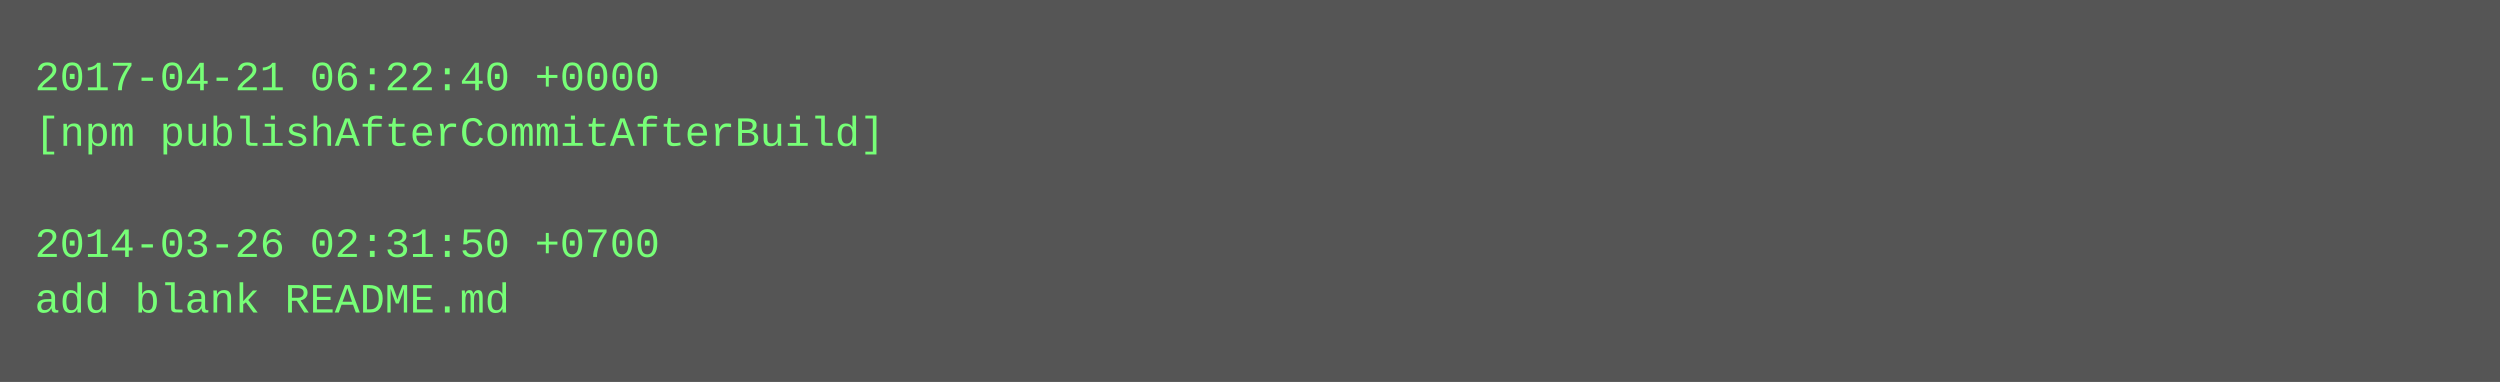
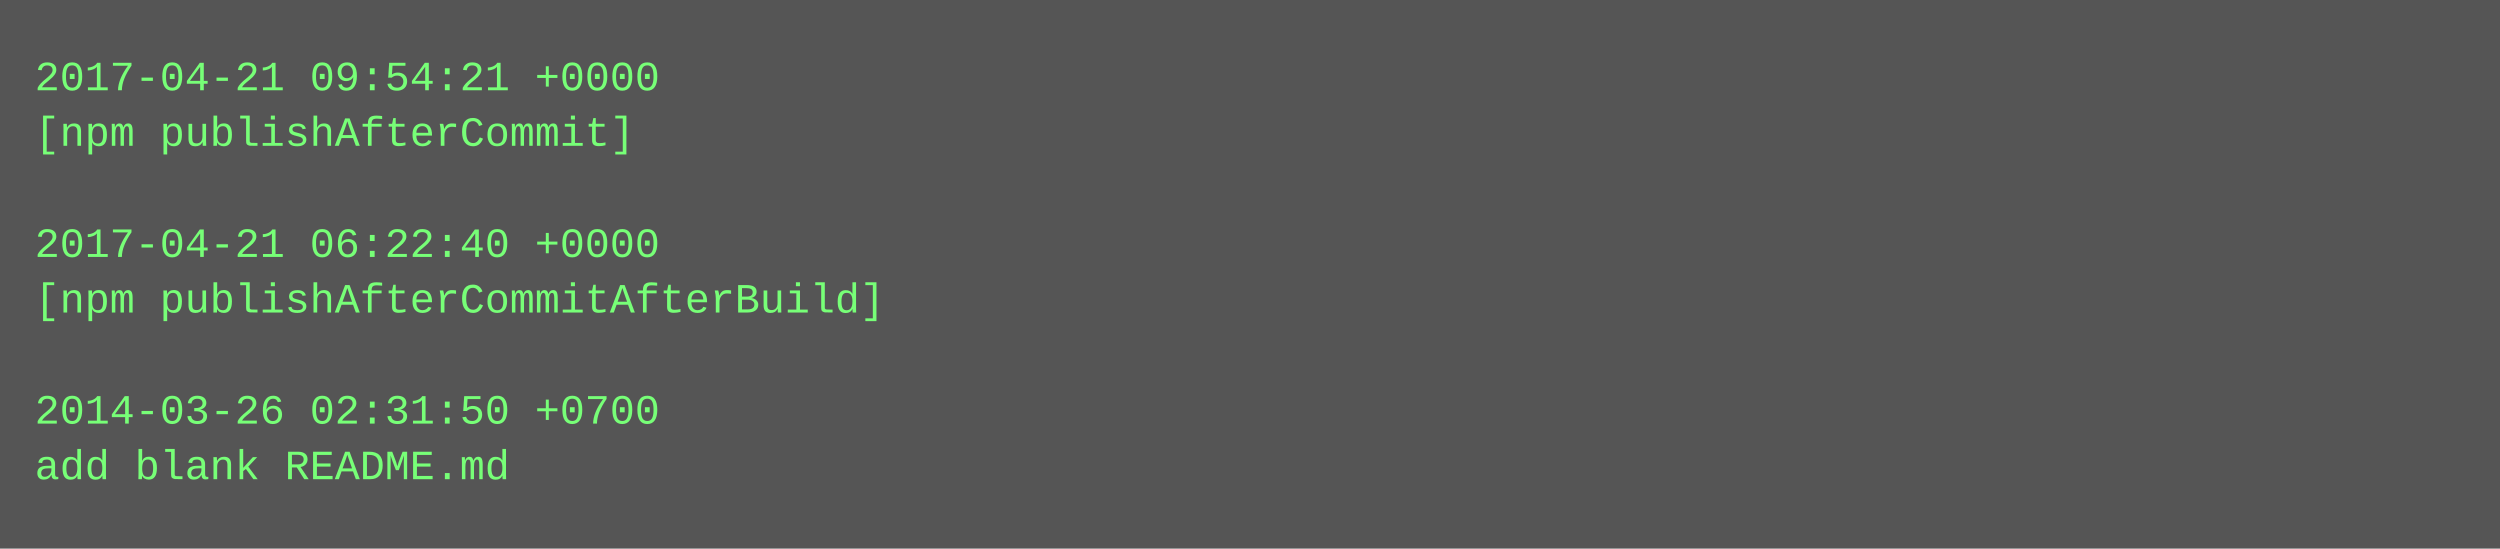
- <svg xmlns="http://www.w3.org/2000/svg" height="110" width="720">
-   <rect height="110" fill="#555" width="720" />
+ <svg xmlns="http://www.w3.org/2000/svg" height="158" width="720">
+   <rect height="158" fill="#555" width="720" />
  <text fill="#7f7" font-family="Courier New" font-size="12" xml:space="preserve">
-     <tspan x="10" y="26">2017-04-21 06:22:40 +0000</tspan>
-     <tspan x="10" y="42">[npm publishAfterCommitAfterBuild]</tspan>
+     <tspan x="10" y="26">2017-04-21 09:54:21 +0000</tspan>
+     <tspan x="10" y="42">[npm publishAfterCommit]</tspan>
    <tspan x="10" y="58" />
-     <tspan x="10" y="74">2014-03-26 02:31:50 +0700</tspan>
-     <tspan x="10" y="90">add blank README.md</tspan>
+     <tspan x="10" y="74">2017-04-21 06:22:40 +0000</tspan>
+     <tspan x="10" y="90">[npm publishAfterCommitAfterBuild]</tspan>
+     <tspan x="10" y="106" />
+     <tspan x="10" y="122">2014-03-26 02:31:50 +0700</tspan>
+     <tspan x="10" y="138">add blank README.md</tspan>
  </text>
</svg>
